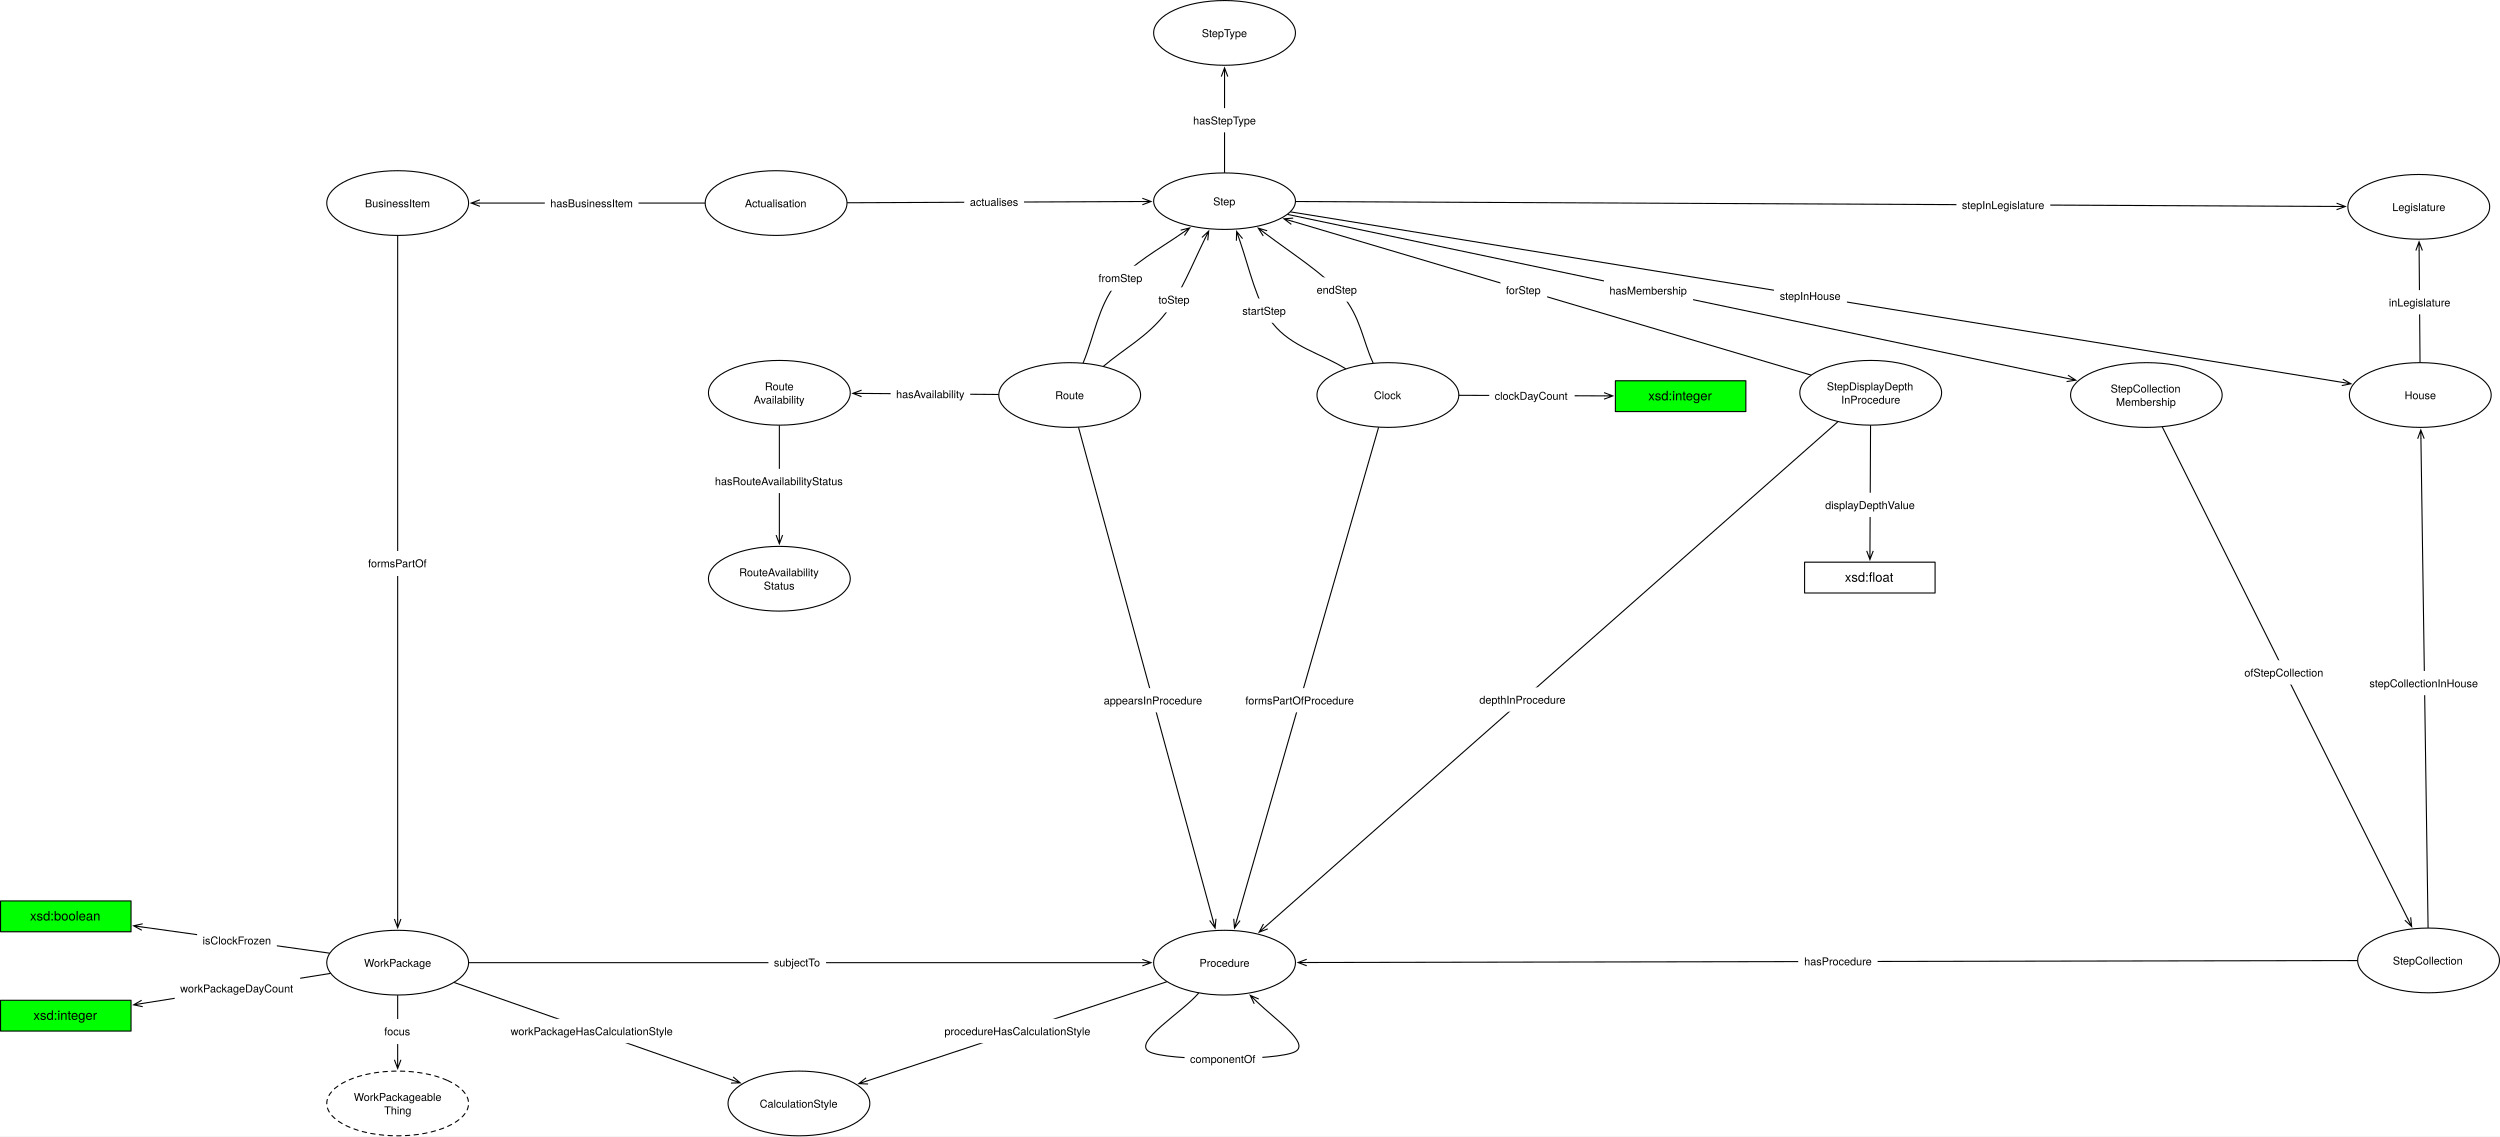
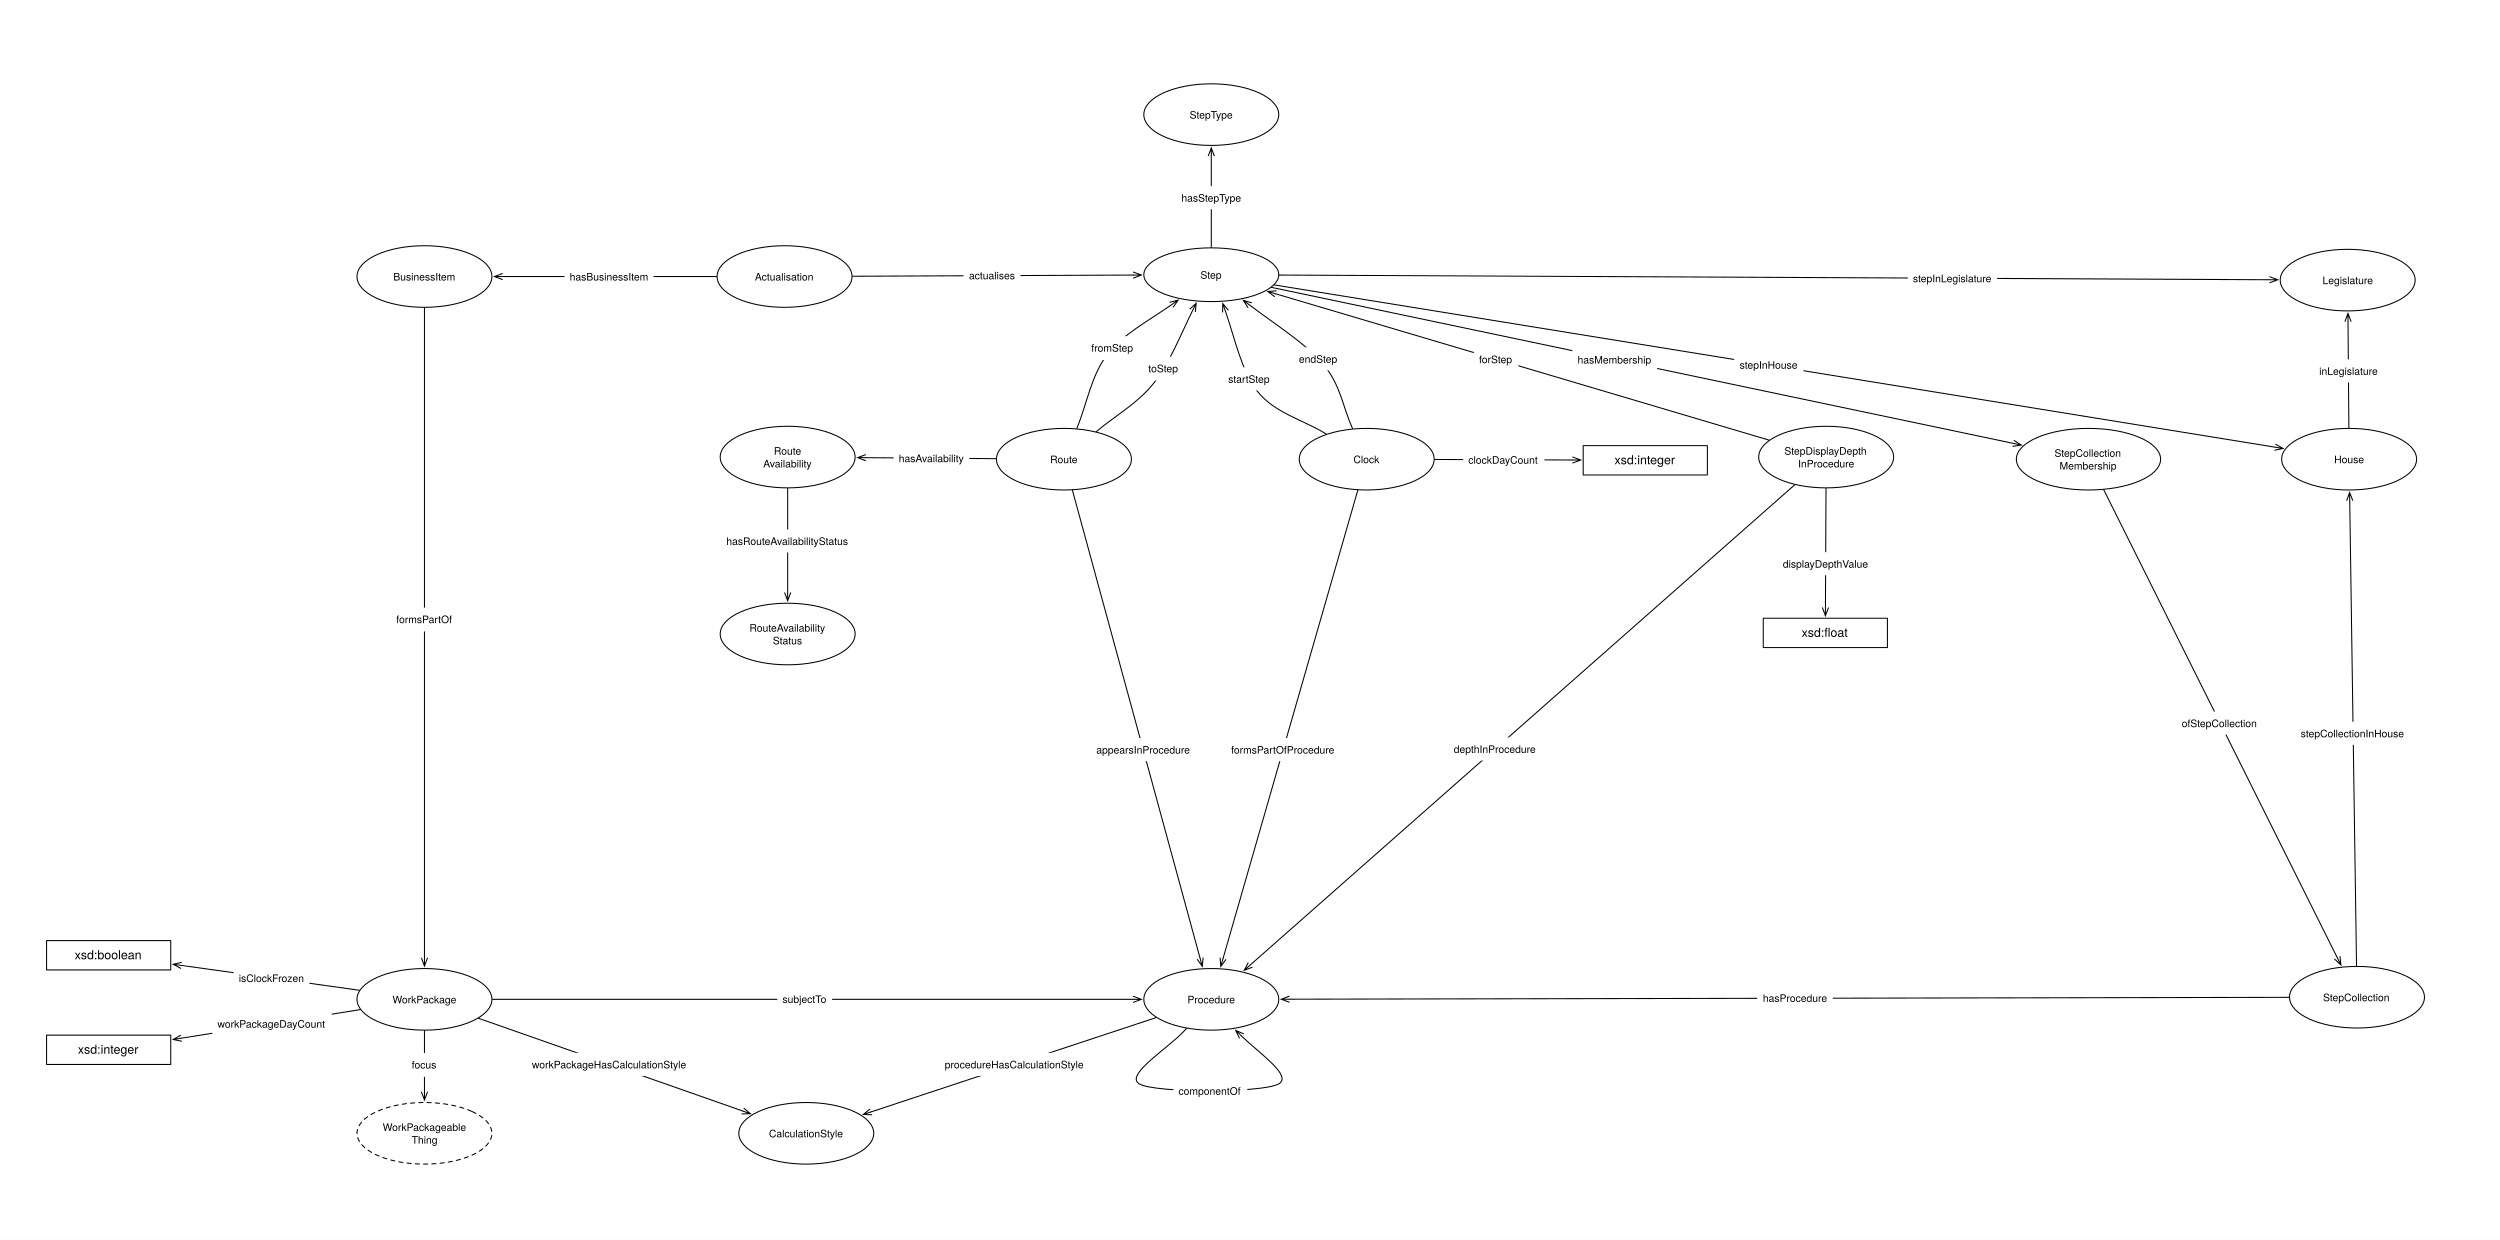
- <svg xmlns="http://www.w3.org/2000/svg" version="1.1" viewBox="44.5 80.5 2299 1045" width="2299" height="1045">
+ <svg xmlns="http://www.w3.org/2000/svg" version="1.1" viewBox="0 0 2416 1198" width="2416" height="1198">
  <defs>
    <font-face font-family="Helvetica Neue" font-size="10" panose-1="2 0 5 3 0 0 0 2 0 4" units-per-em="1000" underline-position="-100" underline-thickness="50" slope="0" x-height="517" cap-height="714" ascent="951.996" descent="-212.997" font-weight="400">
      <font-face-src>
        <font-face-name name="HelveticaNeue" />
      </font-face-src>
    </font-face>
    <marker orient="auto" overflow="visible" markerUnits="strokeWidth" id="StickArrow_Marker" stroke-linejoin="miter" stroke-miterlimit="10" viewBox="-1 -4 10 8" markerWidth="10" markerHeight="8" color="black">
      <g>
        <path d="M 8 0 L 0 0 M 0 -3 L 8 0 L 0 3" fill="none" stroke="currentColor" stroke-width="1" />
      </g>
    </marker>
    <marker orient="auto" overflow="visible" markerUnits="strokeWidth" id="StickArrow_Marker_2" stroke-linejoin="miter" stroke-miterlimit="10" viewBox="-9 -4 10 8" markerWidth="10" markerHeight="8" color="black">
      <g>
        <path d="M -8 0 L 0 0 M 0 3 L -8 0 L 0 -3" fill="none" stroke="currentColor" stroke-width="1" />
      </g>
    </marker>
    <font-face font-family="Helvetica Neue" font-size="12" panose-1="2 0 5 3 0 0 0 2 0 4" units-per-em="1000" underline-position="-100" underline-thickness="50" slope="0" x-height="517" cap-height="714" ascent="951.996" descent="-212.997" font-weight="400">
      <font-face-src>
        <font-face-name name="HelveticaNeue" />
      </font-face-src>
    </font-face>
  </defs>
  <g id="Canvas_1" fill-opacity="1" stroke="none" stroke-dasharray="none" fill="none" stroke-opacity="1">
-     <rect fill="white" x="44.5" y="80.5" width="2299" height="1045" />
+     <rect fill="white" x="0" y="0" width="2416" height="1198" />
    <g id="Canvas_1_Layer_1">
      <g id="Graphic_935">
        <ellipse cx="1764.803" cy="441.709" rx="65.197" ry="29.764" fill="white" />
        <ellipse cx="1764.803" cy="441.709" rx="65.197" ry="29.764" stroke="black" stroke-linecap="round" stroke-linejoin="round" stroke-width="1" />
        <text transform="translate(1717.646 429.4287)" fill="black">
          <tspan font-family="Helvetica Neue" font-size="10" font-weight="400" fill="black" x="6.777" y="10">StepDisplayDepth</tspan>
          <tspan font-family="Helvetica Neue" font-size="10" font-weight="400" fill="black" x="20.022" y="22.28">InProcedure</tspan>
        </text>
      </g>
      <g id="Graphic_791">
        <ellipse cx="1170.591" cy="265.5" rx="65.197" ry="25.972" fill="white" />
        <ellipse cx="1170.591" cy="265.5" rx="65.197" ry="25.972" stroke="black" stroke-linecap="round" stroke-linejoin="round" stroke-width="1" />
        <text transform="translate(1123.433 259.36)" fill="black">
          <tspan font-family="Helvetica Neue" font-size="10" font-weight="400" fill="black" x="36.692" y="10">Step</tspan>
        </text>
      </g>
      <g id="Graphic_798">
        <ellipse cx="410.197" cy="267.236" rx="65.197" ry="29.764" fill="white" />
        <ellipse cx="410.197" cy="267.236" rx="65.197" ry="29.764" stroke="black" stroke-linecap="round" stroke-linejoin="round" stroke-width="1" />
        <text transform="translate(363.0394 261.0962)" fill="black">
          <tspan font-family="Helvetica Neue" font-size="10" font-weight="400" fill="black" x="17.057" y="10">BusinessItem</tspan>
        </text>
      </g>
      <g id="Line_799">
        <line x1="823.891" y1="266.96" x2="1094.997" y2="265.818" marker-end="url(#StickArrow_Marker)" stroke="black" stroke-linecap="round" stroke-linejoin="round" stroke-width="1" />
      </g>
      <g id="Graphic_800">
        <rect x="931.195" y="254.892" width="55" height="23" fill="white" />
        <text transform="translate(936.3804 259.8921)" fill="black">
          <tspan font-family="Helvetica Neue" font-size="10" font-weight="400" fill="black" x="5115908e-19" y="10">actualises</tspan>
        </text>
      </g>
      <g id="Graphic_807">
        <ellipse cx="1028.197" cy="443.764" rx="65.197" ry="29.764" fill="white" />
        <ellipse cx="1028.197" cy="443.764" rx="65.197" ry="29.764" stroke="black" stroke-linecap="round" stroke-linejoin="round" stroke-width="1" />
        <text transform="translate(981.0394 437.6238)" fill="black">
          <tspan font-family="Helvetica Neue" font-size="10" font-weight="400" fill="black" x="33.822" y="10">Route</tspan>
        </text>
      </g>
      <g id="Line_808">
        <path d="M 1131.957 294.644 C 1110.496 309.614 1085.687 322.838 1071 341.351 C 1054.442 362.222 1050.739 389.828 1040.61 414.063" marker-start="url(#StickArrow_Marker_2)" stroke="black" stroke-linecap="round" stroke-linejoin="round" stroke-width="1" />
      </g>
      <g id="Graphic_809">
        <rect x="1049.31" y="324.859" width="52" height="23" fill="white" />
        <text transform="translate(1054.655 329.8592)" fill="black">
          <tspan font-family="Helvetica Neue" font-size="10" font-weight="400" fill="black" x="6536993e-19" y="10">fromStep</tspan>
        </text>
      </g>
      <g id="Graphic_812">
        <ellipse cx="2270.197" cy="443.764" rx="65.197" ry="29.764" fill="white" />
        <ellipse cx="2270.197" cy="443.764" rx="65.197" ry="29.764" stroke="black" stroke-linecap="round" stroke-linejoin="round" stroke-width="1" />
        <text transform="translate(2223.039 437.6238)" fill="black">
          <tspan font-family="Helvetica Neue" font-size="10" font-weight="400" fill="black" x="32.712" y="10">House</tspan>
        </text>
      </g>
      <g id="Graphic_815">
        <ellipse cx="1170.591" cy="965.764" rx="65.197" ry="29.764" fill="white" />
        <ellipse cx="1170.591" cy="965.764" rx="65.197" ry="29.764" stroke="black" stroke-linecap="round" stroke-linejoin="round" stroke-width="1" />
        <text transform="translate(1123.433 959.6238)" fill="black">
          <tspan font-family="Helvetica Neue" font-size="10" font-weight="400" fill="black" x="24.097" y="10">Procedure</tspan>
        </text>
      </g>
      <g id="Line_820">
        <line x1="1036.386" y1="473.783" x2="1159.796" y2="926.193" marker-end="url(#StickArrow_Marker)" stroke="black" stroke-linecap="round" stroke-linejoin="round" stroke-width="1" />
      </g>
      <g id="Graphic_821">
        <rect x="1054.476" y="713.299" width="100.57" height="22.28" fill="white" />
        <text transform="translate(1059.476 718.299)" fill="black">
          <tspan font-family="Helvetica Neue" font-size="10" font-weight="400" fill="black" x="0" y="10">appearsInProcedure</tspan>
        </text>
      </g>
      <g id="Line_826">
        <path d="M 1059.392 417.201 C 1078.259 401.136 1099.742 389.971 1116 369 C 1130.443 350.37 1140.771 323.99 1152.466 300.191" marker-end="url(#StickArrow_Marker)" stroke="black" stroke-linecap="round" stroke-linejoin="round" stroke-width="1" />
      </g>
      <g id="Graphic_827">
        <rect x="1104.654" y="344.753" width="40" height="23" fill="white" />
        <text transform="translate(1109.744 349.7527)" fill="black">
          <tspan font-family="Helvetica Neue" font-size="10" font-weight="400" fill="black" x="0" y="10">toStep</tspan>
        </text>
      </g>
      <g id="Graphic_842">
        <ellipse cx="410.197" cy="965.764" rx="65.197" ry="29.764" fill="white" />
        <ellipse cx="410.197" cy="965.764" rx="65.197" ry="29.764" stroke="black" stroke-linecap="round" stroke-linejoin="round" stroke-width="1" />
        <text transform="translate(363.0394 959.6238)" fill="black">
          <tspan font-family="Helvetica Neue" font-size="10" font-weight="400" fill="black" x="16.237" y="10">WorkPackage</tspan>
        </text>
      </g>
      <g id="Line_847">
        <line x1="410.197" y1="297.5" x2="410.197" y2="925.6" marker-end="url(#StickArrow_Marker)" stroke="black" stroke-linecap="round" stroke-linejoin="round" stroke-width="1" />
      </g>
      <g id="Graphic_848">
        <rect x="377.697" y="587.189" width="65" height="23" fill="white" />
        <text transform="translate(382.9719 592.1892)" fill="black">
          <tspan font-family="Helvetica Neue" font-size="10" font-weight="400" fill="black" x="3659295e-19" y="10">formsPartOf</tspan>
        </text>
      </g>
      <g id="Line_864">
        <line x1="1231.488" y1="275.372" x2="2198.479" y2="432.137" marker-end="url(#StickArrow_Marker)" stroke="black" stroke-linecap="round" stroke-linejoin="round" stroke-width="1" />
      </g>
      <g id="Graphic_865">
        <rect x="1675.908" y="341.351" width="67" height="23" fill="white" />
        <text transform="translate(1681.163 346.3509)" fill="black">
          <tspan font-family="Helvetica Neue" font-size="10" font-weight="400" fill="black" x="7993606e-19" y="10">stepInHouse</tspan>
        </text>
      </g>
      <g id="Graphic_866">
        <ellipse cx="410.197" cy="1095.236" rx="65.197" ry="29.764" fill="white" />
        <path d="M 456.298 1074.19 C 481.759 1085.813 481.759 1104.659 456.298 1116.282 C 430.837 1127.906 389.557 1127.906 364.096 1116.282 C 338.635 1104.659 338.635 1085.813 364.096 1074.19 C 389.557 1062.566 430.837 1062.566 456.298 1074.19" stroke="black" stroke-linecap="round" stroke-linejoin="round" stroke-dasharray="4.0,4.0" stroke-width="1" />
        <text transform="translate(363.0394 1082.956)" fill="black">
          <tspan font-family="Helvetica Neue" font-size="10" font-weight="400" fill="black" x="6.792" y="10">WorkPackageable</tspan>
          <tspan font-family="Helvetica Neue" font-size="10" font-weight="400" fill="black" x="34.747" y="22.28">Thing</tspan>
        </text>
      </g>
      <g id="Line_867">
        <line x1="410.197" y1="996.028" x2="410.197" y2="1055.072" marker-end="url(#StickArrow_Marker)" stroke="black" stroke-linecap="round" stroke-linejoin="round" stroke-width="1" />
      </g>
      <g id="Graphic_868">
        <rect x="392.697" y="1017.602" width="35" height="23" fill="white" />
        <text transform="translate(397.8818 1022.602)" fill="black">
          <tspan font-family="Helvetica Neue" font-size="10" font-weight="400" fill="black" x="5098144e-19" y="10">focus</tspan>
        </text>
      </g>
      <g id="Line_887">
        <line x1="475.894" y1="965.764" x2="1094.994" y2="965.764" marker-end="url(#StickArrow_Marker)" stroke="black" stroke-linecap="round" stroke-linejoin="round" stroke-width="1" />
      </g>
      <g id="Graphic_888">
        <rect x="751.138" y="954.264" width="53" height="23" fill="white" />
        <text transform="translate(756.1527 959.2638)" fill="black">
          <tspan font-family="Helvetica Neue" font-size="10" font-weight="400" fill="black" x="5790923e-19" y="10">subjectTo</tspan>
        </text>
      </g>
      <g id="Graphic_896">
        <ellipse cx="2018.303" cy="443.764" rx="69.697" ry="29.764" fill="white" />
        <ellipse cx="2018.303" cy="443.764" rx="69.697" ry="29.764" stroke="black" stroke-linecap="round" stroke-linejoin="round" stroke-width="1" />
        <text transform="translate(1967.546 431.4838)" fill="black">
          <tspan font-family="Helvetica Neue" font-size="10" font-weight="400" fill="black" x="17.887" y="10">StepCollection</tspan>
          <tspan font-family="Helvetica Neue" font-size="10" font-weight="400" fill="black" x="22.782" y="22.28">Membership</tspan>
        </text>
      </g>
      <g id="Line_899">
        <line x1="2277.36" y1="933.446" x2="2270.784" y2="483.926" marker-end="url(#StickArrow_Marker)" stroke="black" stroke-linecap="round" stroke-linejoin="round" stroke-width="1" />
      </g>
      <g id="Graphic_900">
        <rect x="2218.422" y="697.517" width="111.3" height="22.28" fill="white" />
        <text transform="translate(2223.422 702.5169)" fill="black">
          <tspan font-family="Helvetica Neue" font-size="10" font-weight="400" fill="black" x="0" y="10">stepCollectionInHouse</tspan>
        </text>
      </g>
      <g id="Line_901">
        <line x1="1228.752" y1="277.731" x2="1945.582" y2="428.471" marker-end="url(#StickArrow_Marker)" stroke="black" stroke-linecap="round" stroke-linejoin="round" stroke-width="1" />
      </g>
      <g id="Graphic_902">
        <rect x="1519.538" y="336.349" width="81.88" height="22.28" fill="white" />
        <text transform="translate(1524.538 341.3486)" fill="black">
          <tspan font-family="Helvetica Neue" font-size="10" font-weight="400" fill="black" x="5115908e-19" y="10">hasMembership</tspan>
        </text>
      </g>
      <g id="Line_903">
        <line x1="2212.107" y1="963.831" x2="1246.187" y2="965.624" marker-end="url(#StickArrow_Marker)" stroke="black" stroke-linecap="round" stroke-linejoin="round" stroke-width="1" />
      </g>
      <g id="Graphic_904">
        <rect x="1698.149" y="953.217" width="73" height="23" fill="white" />
        <text transform="translate(1703.623 958.2168)" fill="black">
          <tspan font-family="Helvetica Neue" font-size="10" font-weight="400" fill="black" x="0" y="10">hasProcedure</tspan>
        </text>
      </g>
      <g id="Graphic_905">
        <ellipse cx="1170.591" cy="110.764" rx="65.197" ry="29.764" fill="white" />
        <ellipse cx="1170.591" cy="110.764" rx="65.197" ry="29.764" stroke="black" stroke-linecap="round" stroke-linejoin="round" stroke-width="1" />
        <text transform="translate(1123.433 104.6238)" fill="black">
          <tspan font-family="Helvetica Neue" font-size="10" font-weight="400" fill="black" x="26.227" y="10">StepType</tspan>
        </text>
      </g>
      <g id="Line_907">
        <line x1="1170.591" y1="239.028" x2="1170.591" y2="150.928" marker-end="url(#StickArrow_Marker)" stroke="black" stroke-linecap="round" stroke-linejoin="round" stroke-width="1" />
      </g>
      <g id="Graphic_906">
        <rect x="1136.696" y="179.937" width="67.79" height="22.28" fill="white" />
        <text transform="translate(1141.696 184.9372)" fill="black">
          <tspan font-family="Helvetica Neue" font-size="10" font-weight="400" fill="black" x="4369838e-19" y="10">hasStepType</tspan>
        </text>
      </g>
      <g id="Line_937">
        <line x1="1734.449" y1="468.479" x2="1208.37" y2="932.445" marker-end="url(#StickArrow_Marker)" stroke="black" stroke-linecap="round" stroke-linejoin="round" stroke-width="1" />
      </g>
      <g id="Graphic_936">
        <rect x="1399.87" y="712.636" width="90.21" height="22.28" fill="white" />
        <text transform="translate(1404.87 717.6357)" fill="black">
          <tspan font-family="Helvetica Neue" font-size="10" font-weight="400" fill="black" x="0" y="10">depthInProcedure</tspan>
        </text>
      </g>
      <g id="Line_939">
        <line x1="1709.638" y1="425.35" x2="1232.866" y2="283.967" marker-end="url(#StickArrow_Marker)" stroke="black" stroke-linecap="round" stroke-linejoin="round" stroke-width="1" />
      </g>
      <g id="Graphic_938">
        <rect x="1424.316" y="335.97" width="42.96" height="22.28" fill="white" />
        <text transform="translate(1429.316 340.9699)" fill="black">
          <tspan font-family="Helvetica Neue" font-size="10" font-weight="400" fill="black" x="0" y="10">forStep</tspan>
        </text>
      </g>
      <g id="Graphic_940">
        <rect x="1704" y="597.472" width="120" height="28.346" fill="white" />
        <rect x="1704" y="597.472" width="120" height="28.346" stroke="black" stroke-linecap="round" stroke-linejoin="round" stroke-width="1" />
        <text transform="translate(1709 604.4777)" fill="black">
          <tspan font-family="Helvetica Neue" font-size="12" font-weight="400" fill="black" x="32.002" y="11">xsd:float</tspan>
        </text>
      </g>
      <g id="Line_942">
        <line x1="1764.66" y1="471.972" x2="1764.116" y2="587.073" marker-end="url(#StickArrow_Marker)" stroke="black" stroke-linecap="round" stroke-linejoin="round" stroke-width="1" />
      </g>
      <g id="Graphic_941">
        <rect x="1717.916" y="533.627" width="92.8" height="22.28" fill="white" />
        <text transform="translate(1722.916 538.6269)" fill="black">
          <tspan font-family="Helvetica Neue" font-size="10" font-weight="400" fill="black" x="0" y="10">displayDepthValue</tspan>
        </text>
      </g>
      <g id="Graphic_943">
        <ellipse cx="2277.803" cy="963.709" rx="65.197" ry="29.764" fill="white" />
        <ellipse cx="2277.803" cy="963.709" rx="65.197" ry="29.764" stroke="black" stroke-linecap="round" stroke-linejoin="round" stroke-width="1" />
        <text transform="translate(2230.646 957.5687)" fill="black">
          <tspan font-family="Helvetica Neue" font-size="10" font-weight="400" fill="black" x="14.287" y="10">StepCollection</tspan>
        </text>
      </g>
      <g id="Line_945">
        <line x1="2033.057" y1="473.325" x2="2258.673" y2="925.379" marker-end="url(#StickArrow_Marker)" stroke="black" stroke-linecap="round" stroke-linejoin="round" stroke-width="1" />
      </g>
      <g id="Graphic_944">
        <rect x="2103.392" y="687.704" width="84.44" height="22.28" fill="white" />
        <text transform="translate(2108.392 692.7043)" fill="black">
          <tspan font-family="Helvetica Neue" font-size="10" font-weight="400" fill="black" x="0" y="10">ofStepCollection</tspan>
        </text>
      </g>
      <g id="Graphic_946">
        <ellipse cx="761.197" cy="441.709" rx="65.197" ry="29.764" fill="white" />
        <ellipse cx="761.197" cy="441.709" rx="65.197" ry="29.764" stroke="black" stroke-linecap="round" stroke-linejoin="round" stroke-width="1" />
        <text transform="translate(714.0394 429.4287)" fill="black">
          <tspan font-family="Helvetica Neue" font-size="10" font-weight="400" fill="black" x="33.822" y="10">Route</tspan>
          <tspan font-family="Helvetica Neue" font-size="10" font-weight="400" fill="black" x="23.547" y="22.28">Availability</tspan>
        </text>
      </g>
      <g id="Line_948">
        <line x1="962.509" y1="443.258" x2="836.784" y2="442.29" marker-end="url(#StickArrow_Marker)" stroke="black" stroke-linecap="round" stroke-linejoin="round" stroke-width="1" />
      </g>
      <g id="Graphic_947">
        <rect x="863.539" y="431.638" width="73.15" height="22.28" fill="white" />
        <text transform="translate(868.5386 436.6379)" fill="black">
          <tspan font-family="Helvetica Neue" font-size="10" font-weight="400" fill="black" x="7247536e-19" y="10">hasAvailability</tspan>
        </text>
      </g>
      <g id="Graphic_949">
        <ellipse cx="761.197" cy="612.709" rx="65.197" ry="29.764" fill="white" />
        <ellipse cx="761.197" cy="612.709" rx="65.197" ry="29.764" stroke="black" stroke-linecap="round" stroke-linejoin="round" stroke-width="1" />
        <text transform="translate(714.0394 600.4287)" fill="black">
          <tspan font-family="Helvetica Neue" font-size="10" font-weight="400" fill="black" x="10.212" y="10">RouteAvailability</tspan>
          <tspan font-family="Helvetica Neue" font-size="10" font-weight="400" fill="black" x="32.802" y="22.28">Status</tspan>
        </text>
      </g>
      <g id="Line_951">
        <line x1="761.197" y1="471.972" x2="761.197" y2="572.545" marker-end="url(#StickArrow_Marker)" stroke="black" stroke-linecap="round" stroke-linejoin="round" stroke-width="1" />
      </g>
      <g id="Graphic_950">
        <rect x="696.932" y="511.656" width="128.53" height="22.28" fill="white" />
        <text transform="translate(701.9319 516.6564)" fill="black">
          <tspan font-family="Helvetica Neue" font-size="10" font-weight="400" fill="black" x="0" y="10">hasRouteAvailabilityStatus</tspan>
        </text>
      </g>
      <g id="Graphic_954">
        <ellipse cx="2268.803" cy="270.709" rx="65.197" ry="29.764" fill="white" />
        <ellipse cx="2268.803" cy="270.709" rx="65.197" ry="29.764" stroke="black" stroke-linecap="round" stroke-linejoin="round" stroke-width="1" />
        <text transform="translate(2221.646 264.5687)" fill="black">
          <tspan font-family="Helvetica Neue" font-size="10" font-weight="400" fill="black" x="22.802" y="10">Legislature</tspan>
        </text>
      </g>
      <g id="Line_956">
        <line x1="1236.283" y1="265.812" x2="2193.21" y2="270.35" marker-end="url(#StickArrow_Marker)" stroke="black" stroke-linecap="round" stroke-linejoin="round" stroke-width="1" />
      </g>
      <g id="Graphic_955">
        <rect x="1843.632" y="257.757" width="86.31" height="22.28" fill="white" />
        <text transform="translate(1848.632 262.7568)" fill="black">
          <tspan font-family="Helvetica Neue" font-size="10" font-weight="400" fill="black" x="6536993e-19" y="10">stepInLegislature</tspan>
        </text>
      </g>
      <g id="Line_958">
        <line x1="2269.953" y1="413.5" x2="2269.127" y2="310.872" marker-end="url(#StickArrow_Marker)" stroke="black" stroke-linecap="round" stroke-linejoin="round" stroke-width="1" />
      </g>
      <g id="Graphic_957">
        <rect x="2236.265" y="347.301" width="66.49" height="22.28" fill="white" />
        <text transform="translate(2241.265 352.3015)" fill="black">
          <tspan font-family="Helvetica Neue" font-size="10" font-weight="400" fill="black" x="7993606e-19" y="10">inLegislature</tspan>
        </text>
      </g>
      <g id="Line_960">
        <path d="M 1146.634 993.892 C 1131.424 1011.75 1086.143 1038.543 1101 1047.472 C 1115.857 1056.402 1220.418 1056.362 1235.787 1047.472 C 1249.181 1039.725 1217.677 1018.47 1199.969 1001.366" marker-end="url(#StickArrow_Marker)" stroke="black" stroke-linecap="round" stroke-linejoin="round" stroke-width="1" />
      </g>
      <g id="Graphic_959">
        <rect x="1133.847" y="1043.013" width="71.51" height="22.28" fill="white" />
        <text transform="translate(1138.847 1048.013)" fill="black">
          <tspan font-family="Helvetica Neue" font-size="10" font-weight="400" fill="black" x="0" y="10">componentOf</tspan>
        </text>
      </g>
      <g id="Graphic_963">
        <ellipse cx="758.197" cy="267.236" rx="65.197" ry="29.764" fill="white" />
        <ellipse cx="758.197" cy="267.236" rx="65.197" ry="29.764" stroke="black" stroke-linecap="round" stroke-linejoin="round" stroke-width="1" />
        <text transform="translate(711.0394 261.0962)" fill="black">
          <tspan font-family="Helvetica Neue" font-size="10" font-weight="400" fill="black" x="18.452" y="10">Actualisation</tspan>
        </text>
      </g>
      <g id="Line_965">
        <line x1="692.5" y1="267.236" x2="485.794" y2="267.236" marker-end="url(#StickArrow_Marker)" stroke="black" stroke-linecap="round" stroke-linejoin="round" stroke-width="1" />
      </g>
      <g id="Graphic_964">
        <rect x="545.525" y="256.096" width="86.13" height="22.28" fill="white" />
        <text transform="translate(550.5246 261.0962)" fill="black">
          <tspan font-family="Helvetica Neue" font-size="10" font-weight="400" fill="black" x="5115908e-19" y="10">hasBusinessItem</tspan>
        </text>
      </g>
      <g id="Graphic_966">
        <ellipse cx="779.197" cy="1095.236" rx="65.197" ry="29.764" fill="white" />
        <ellipse cx="779.197" cy="1095.236" rx="65.197" ry="29.764" stroke="black" stroke-linecap="round" stroke-linejoin="round" stroke-width="1" />
        <text transform="translate(732.0394 1089.096)" fill="black">
          <tspan font-family="Helvetica Neue" font-size="10" font-weight="400" fill="black" x="11.047" y="10">CalculationStyle</tspan>
        </text>
      </g>
      <g id="Line_968">
        <line x1="1117.314" y1="983.388" x2="841.872" y2="1074.503" marker-end="url(#StickArrow_Marker)" stroke="black" stroke-linecap="round" stroke-linejoin="round" stroke-width="1" />
      </g>
      <g id="Graphic_967">
        <rect x="907.98" y="1017.449" width="145.38" height="22.28" fill="white" />
        <text transform="translate(912.9802 1022.449)" fill="black">
          <tspan font-family="Helvetica Neue" font-size="10" font-weight="400" fill="black" x="5115908e-19" y="10">procedureHasCalculationStyle</tspan>
        </text>
      </g>
      <g id="Line_970">
        <line x1="462.367" y1="984.069" x2="717.685" y2="1073.653" marker-end="url(#StickArrow_Marker)" stroke="black" stroke-linecap="round" stroke-linejoin="round" stroke-width="1" />
      </g>
      <g id="Graphic_969">
        <rect x="509.06" y="1017.477" width="160.54" height="22.28" fill="white" />
        <text transform="translate(514.0596 1022.477)" fill="black">
          <tspan font-family="Helvetica Neue" font-size="10" font-weight="400" fill="black" x="42632564e-20" y="10">workPackageHasCalculationStyle</tspan>
        </text>
      </g>
      <g id="Graphic_973">
-         <rect x="45" y="909" width="120" height="28.346" fill="lime" />
+         <rect x="45" y="909" width="120" height="28.346" fill="white" />
        <rect x="45" y="909" width="120" height="28.346" stroke="black" stroke-linecap="round" stroke-linejoin="round" stroke-width="1" />
        <text transform="translate(50 916.0052)" fill="black">
          <tspan font-family="Helvetica Neue" font-size="12" font-weight="400" fill="black" x="22.108" y="11">xsd:boolean</tspan>
        </text>
      </g>
      <g id="Line_972">
        <line x1="347.34" y1="956.992" x2="175.3" y2="932.984" marker-end="url(#StickArrow_Marker)" stroke="black" stroke-linecap="round" stroke-linejoin="round" stroke-width="1" />
      </g>
      <g id="Graphic_971">
        <rect x="225.76" y="934.001" width="73.32" height="22.28" fill="white" />
        <text transform="translate(230.7604 939.0014)" fill="black">
          <tspan font-family="Helvetica Neue" font-size="10" font-weight="400" fill="black" x="0" y="10">isClockFrozen</tspan>
        </text>
      </g>
      <g id="Graphic_974">
-         <rect x="45" y="1000.346" width="120" height="28.346" fill="lime" />
+         <rect x="45" y="1000.346" width="120" height="28.346" fill="white" />
        <rect x="45" y="1000.346" width="120" height="28.346" stroke="black" stroke-linecap="round" stroke-linejoin="round" stroke-width="1" />
        <text transform="translate(50 1007.352)" fill="black">
          <tspan font-family="Helvetica Neue" font-size="12" font-weight="400" fill="black" x="25.222" y="11">xsd:integer</tspan>
        </text>
      </g>
      <g id="Line_976">
        <line x1="348.151" y1="975.676" x2="175.27" y2="1003.294" marker-end="url(#StickArrow_Marker)" stroke="black" stroke-linecap="round" stroke-linejoin="round" stroke-width="1" />
      </g>
      <g id="Graphic_975">
        <rect x="205.167" y="978.163" width="115.37" height="22.28" fill="white" />
        <text transform="translate(210.1668 983.1625)" fill="black">
          <tspan font-family="Helvetica Neue" font-size="10" font-weight="400" fill="black" x="0" y="10">workPackageDayCount</tspan>
        </text>
      </g>
      <g id="Graphic_977">
        <ellipse cx="1320.803" cy="443.764" rx="65.197" ry="29.764" fill="white" />
        <ellipse cx="1320.803" cy="443.764" rx="65.197" ry="29.764" stroke="black" stroke-linecap="round" stroke-linejoin="round" stroke-width="1" />
        <text transform="translate(1273.646 437.6238)" fill="black">
          <tspan font-family="Helvetica Neue" font-size="10" font-weight="400" fill="black" x="34.287" y="10">Clock</tspan>
        </text>
      </g>
      <g id="Line_979">
        <line x1="1312.172" y1="473.756" x2="1181.959" y2="926.258" marker-end="url(#StickArrow_Marker)" stroke="black" stroke-linecap="round" stroke-linejoin="round" stroke-width="1" />
      </g>
      <g id="Graphic_978">
        <rect x="1184.749" y="713.301" width="110.57" height="22.28" fill="white" />
        <text transform="translate(1189.749 718.3013)" fill="black">
          <tspan font-family="Helvetica Neue" font-size="10" font-weight="400" fill="black" x="0" y="10">formsPartOfProcedure</tspan>
        </text>
      </g>
      <g id="Line_981">
        <path d="M 1281.779 419.508 C 1259.522 405.673 1231.811 399.312 1215 378 C 1199.954 358.925 1193.631 327.865 1184.321 300.912" marker-end="url(#StickArrow_Marker)" stroke="black" stroke-linecap="round" stroke-linejoin="round" stroke-width="1" />
      </g>
      <g id="Graphic_980">
        <rect x="1181.934" y="355.01" width="50.93" height="22.28" fill="white" />
        <text transform="translate(1186.934 360.0104)" fill="black">
          <tspan font-family="Helvetica Neue" font-size="10" font-weight="400" fill="black" x="14566126e-20" y="10">startStep</tspan>
        </text>
      </g>
      <g id="Line_983">
        <path d="M 1207.993 295.101 C 1232.62 313.7 1261.915 332.186 1278 351 C 1295.829 371.854 1297.437 393.123 1307.153 414.182" marker-start="url(#StickArrow_Marker_2)" stroke="black" stroke-linecap="round" stroke-linejoin="round" stroke-width="1" />
      </g>
      <g id="Graphic_982">
        <rect x="1250.236" y="335.596" width="47.79" height="22.28" fill="white" />
        <text transform="translate(1255.236 340.5962)" fill="black">
          <tspan font-family="Helvetica Neue" font-size="10" font-weight="400" fill="black" x="4369838e-19" y="10">endStep</tspan>
        </text>
      </g>
      <g id="Graphic_986">
-         <rect x="1530" y="430.654" width="120" height="28.346" fill="lime" />
+         <rect x="1530" y="430.654" width="120" height="28.346" fill="white" />
        <rect x="1530" y="430.654" width="120" height="28.346" stroke="black" stroke-linecap="round" stroke-linejoin="round" stroke-width="1" />
        <text transform="translate(1535 437.6588)" fill="black">
          <tspan font-family="Helvetica Neue" font-size="12" font-weight="400" fill="black" x="25.222" y="11">xsd:integer</tspan>
        </text>
      </g>
      <g id="Line_985">
        <line x1="1386.498" y1="444.023" x2="1519.6" y2="444.549" marker-end="url(#StickArrow_Marker)" stroke="black" stroke-linecap="round" stroke-linejoin="round" stroke-width="1" />
      </g>
      <g id="Graphic_984">
        <rect x="1414.013" y="433.147" width="78.53" height="22.28" fill="white" />
        <text transform="translate(1419.013 438.1469)" fill="black">
          <tspan font-family="Helvetica Neue" font-size="10" font-weight="400" fill="black" x="0" y="10">clockDayCount</tspan>
        </text>
      </g>
    </g>
  </g>
</svg>
